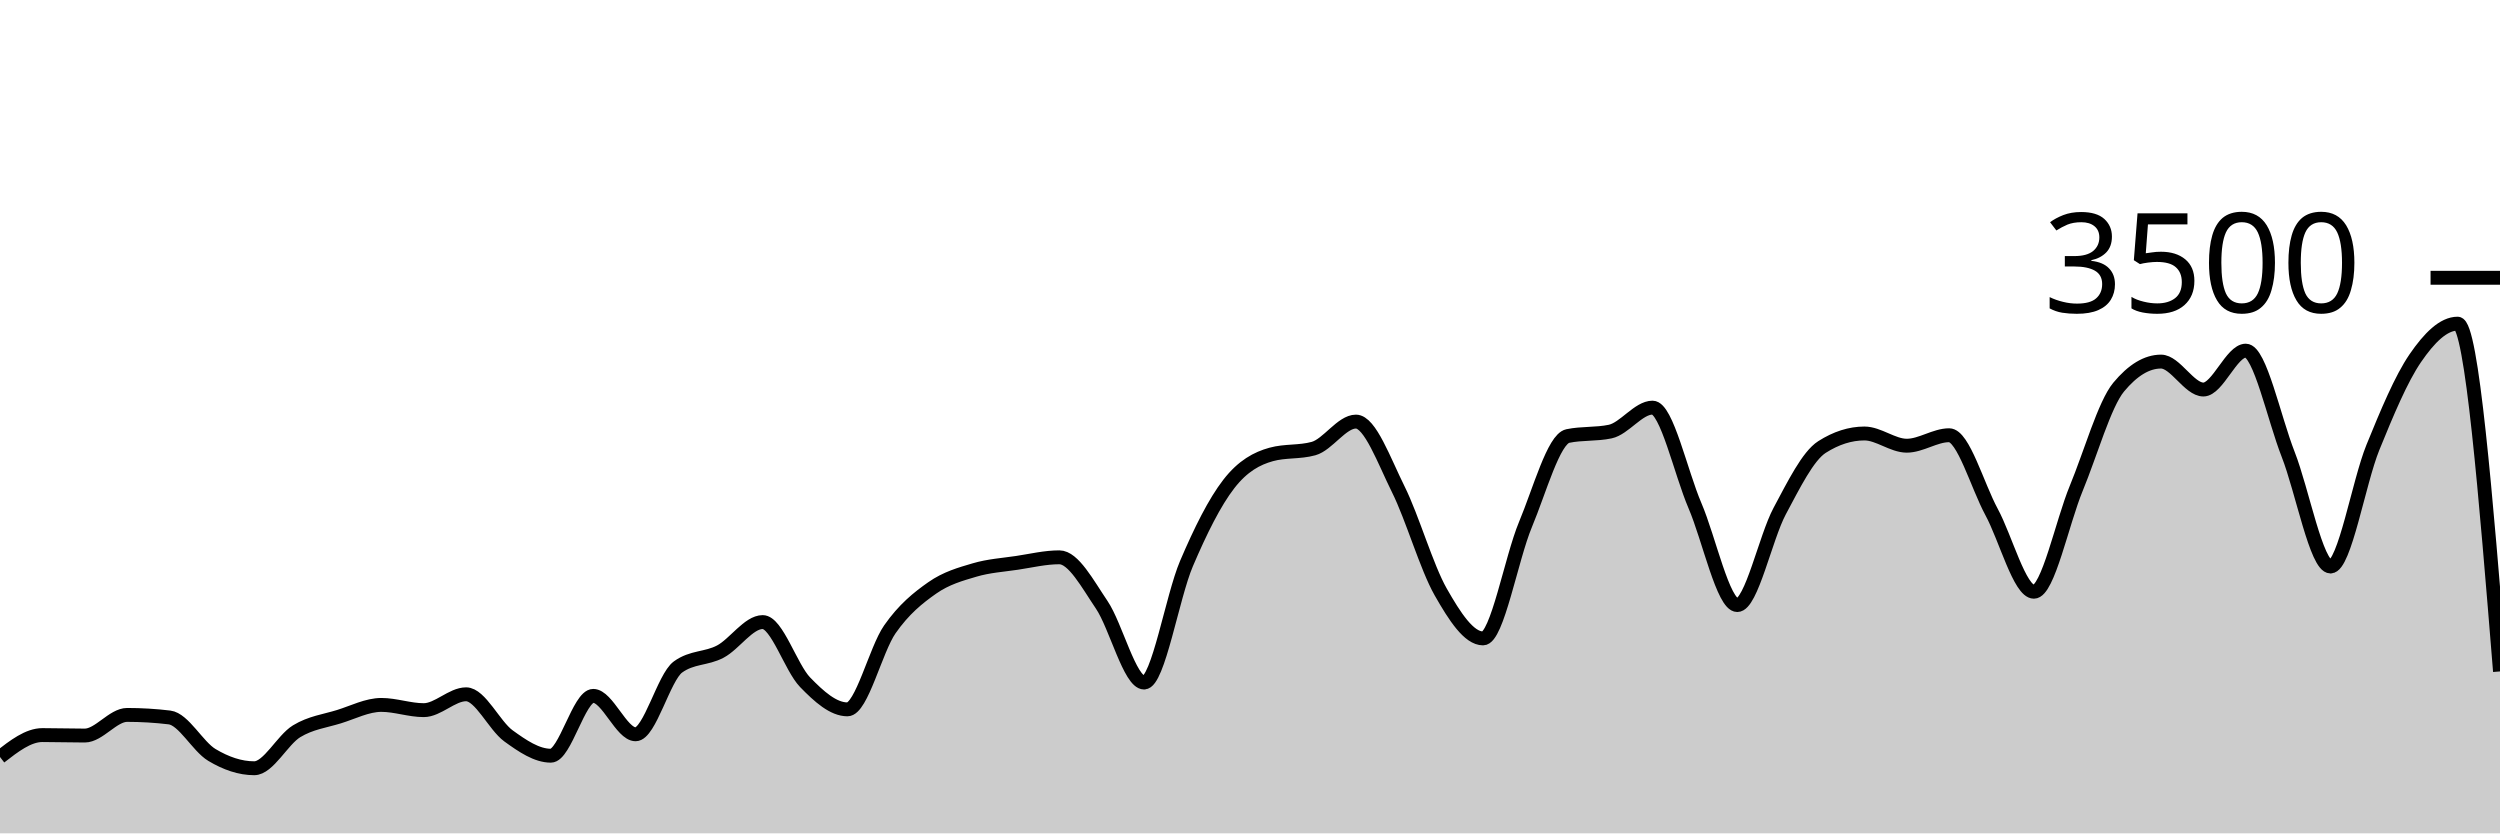
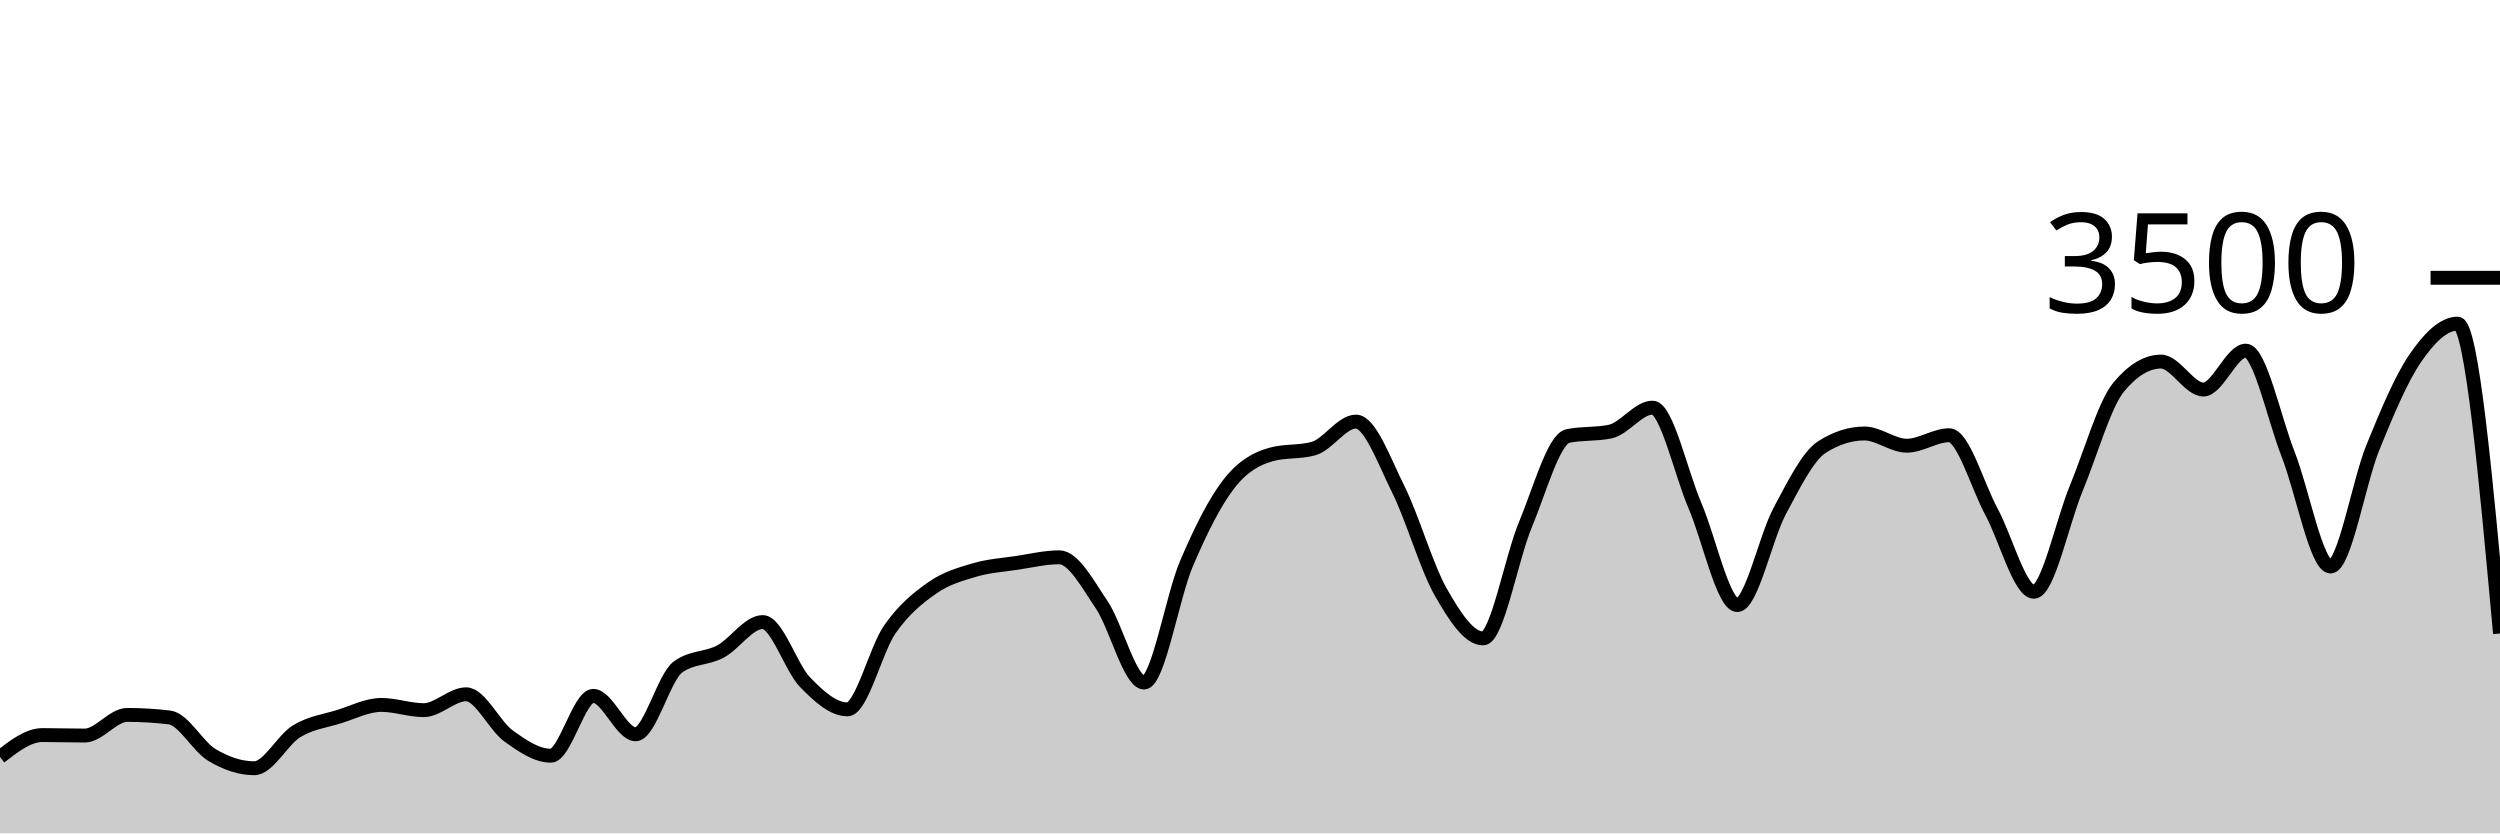
<svg xmlns="http://www.w3.org/2000/svg" viewBox="0 0 180 60">
  <g transform="translate(0,20)">
-     <path class="area" fill="rgba(0, 0, 0, 0.2)" d="M0,34.503C1.017,33.714,2.034,32.926,3.051,32.926C4.068,32.926,5.085,32.96,6.102,32.96C7.119,32.96,8.136,31.474,9.153,31.474C10.169,31.474,11.186,31.535,12.203,31.657C13.22,31.779,14.237,33.745,15.254,34.354C16.271,34.964,17.288,35.314,18.305,35.314C19.322,35.314,20.339,33.27,21.356,32.651C22.373,32.032,23.39,31.916,24.407,31.6C25.424,31.284,26.441,30.754,27.458,30.754C28.475,30.754,29.492,31.131,30.508,31.131C31.525,31.131,32.542,29.989,33.559,29.989C34.576,29.989,35.593,32.246,36.61,32.983C37.627,33.72,38.644,34.411,39.661,34.411C40.678,34.411,41.695,30.103,42.712,30.103C43.729,30.103,44.746,32.869,45.763,32.869C46.78,32.869,47.797,28.762,48.814,28.023C49.831,27.284,50.847,27.453,51.864,26.914C52.881,26.375,53.898,24.789,54.915,24.789C55.932,24.789,56.949,28.072,57.966,29.12C58.983,30.168,60,31.074,61.017,31.074C62.034,31.074,63.051,26.771,64.068,25.314C65.085,23.857,66.102,23.044,67.119,22.331C68.136,21.619,69.153,21.341,70.169,21.04C71.186,20.739,72.203,20.678,73.22,20.526C74.237,20.373,75.254,20.126,76.271,20.126C77.288,20.126,78.305,22.04,79.322,23.543C80.339,25.046,81.356,29.143,82.373,29.143C83.39,29.143,84.407,22.966,85.424,20.583C86.441,18.2,87.458,16.156,88.475,14.846C89.492,13.535,90.508,13.002,91.525,12.72C92.542,12.438,93.559,12.579,94.576,12.297C95.593,12.015,96.61,10.354,97.627,10.354C98.644,10.354,99.661,13.19,100.678,15.234C101.695,17.278,102.712,20.829,103.729,22.617C104.746,24.406,105.763,25.966,106.78,25.966C107.797,25.966,108.814,20.2,109.831,17.771C110.847,15.343,111.864,11.608,112.881,11.394C113.898,11.181,114.915,11.288,115.932,11.074C116.949,10.861,117.966,9.349,118.983,9.349C120,9.349,121.017,14.03,122.034,16.4C123.051,18.77,124.068,23.566,125.085,23.566C126.102,23.566,127.119,18.697,128.136,16.8C129.153,14.903,130.169,12.83,131.186,12.183C132.203,11.535,133.22,11.211,134.237,11.211C135.254,11.211,136.271,12.091,137.288,12.091C138.305,12.091,139.322,11.337,140.339,11.337C141.356,11.337,142.373,14.979,143.39,16.857C144.407,18.735,145.424,22.606,146.441,22.606C147.458,22.606,148.475,17.61,149.492,15.154C150.508,12.699,151.525,9.101,152.542,7.874C153.559,6.648,154.576,6.034,155.593,6.034C156.61,6.034,157.627,8.046,158.644,8.046C159.661,8.046,160.678,5.246,161.695,5.246C162.712,5.246,163.729,10.118,164.746,12.709C165.763,15.299,166.78,20.789,167.797,20.789C168.814,20.789,169.831,14.716,170.847,12.217C171.864,9.718,172.881,7.28,173.898,5.794C174.915,4.309,175.932,3.303,176.949,3.303C177.966,3.303,178.983,15.823,180,28.343L180,40C178.983,40,177.966,40,176.949,40C175.932,40,174.915,40,173.898,40C172.881,40,171.864,40,170.847,40C169.831,40,168.814,40,167.797,40C166.78,40,165.763,40,164.746,40C163.729,40,162.712,40,161.695,40C160.678,40,159.661,40,158.644,40C157.627,40,156.61,40,155.593,40C154.576,40,153.559,40,152.542,40C151.525,40,150.508,40,149.492,40C148.475,40,147.458,40,146.441,40C145.424,40,144.407,40,143.39,40C142.373,40,141.356,40,140.339,40C139.322,40,138.305,40,137.288,40C136.271,40,135.254,40,134.237,40C133.22,40,132.203,40,131.186,40C130.169,40,129.153,40,128.136,40C127.119,40,126.102,40,125.085,40C124.068,40,123.051,40,122.034,40C121.017,40,120,40,118.983,40C117.966,40,116.949,40,115.932,40C114.915,40,113.898,40,112.881,40C111.864,40,110.847,40,109.831,40C108.814,40,107.797,40,106.78,40C105.763,40,104.746,40,103.729,40C102.712,40,101.695,40,100.678,40C99.661,40,98.644,40,97.627,40C96.61,40,95.593,40,94.576,40C93.559,40,92.542,40,91.525,40C90.508,40,89.492,40,88.475,40C87.458,40,86.441,40,85.424,40C84.407,40,83.39,40,82.373,40C81.356,40,80.339,40,79.322,40C78.305,40,77.288,40,76.271,40C75.254,40,74.237,40,73.22,40C72.203,40,71.186,40,70.169,40C69.153,40,68.136,40,67.119,40C66.102,40,65.085,40,64.068,40C63.051,40,62.034,40,61.017,40C60,40,58.983,40,57.966,40C56.949,40,55.932,40,54.915,40C53.898,40,52.881,40,51.864,40C50.847,40,49.831,40,48.814,40C47.797,40,46.78,40,45.763,40C44.746,40,43.729,40,42.712,40C41.695,40,40.678,40,39.661,40C38.644,40,37.627,40,36.61,40C35.593,40,34.576,40,33.559,40C32.542,40,31.525,40,30.508,40C29.492,40,28.475,40,27.458,40C26.441,40,25.424,40,24.407,40C23.39,40,22.373,40,21.356,40C20.339,40,19.322,40,18.305,40C17.288,40,16.271,40,15.254,40C14.237,40,13.22,40,12.203,40C11.186,40,10.169,40,9.153,40C8.136,40,7.119,40,6.102,40C5.085,40,4.068,40,3.051,40C2.034,40,1.017,40,0,40Z" />
-     <path class="line" stroke="black" fill="none" d="M0,34.503C1.017,33.714,2.034,32.926,3.051,32.926C4.068,32.926,5.085,32.96,6.102,32.96C7.119,32.96,8.136,31.474,9.153,31.474C10.169,31.474,11.186,31.535,12.203,31.657C13.22,31.779,14.237,33.745,15.254,34.354C16.271,34.964,17.288,35.314,18.305,35.314C19.322,35.314,20.339,33.27,21.356,32.651C22.373,32.032,23.39,31.916,24.407,31.6C25.424,31.284,26.441,30.754,27.458,30.754C28.475,30.754,29.492,31.131,30.508,31.131C31.525,31.131,32.542,29.989,33.559,29.989C34.576,29.989,35.593,32.246,36.61,32.983C37.627,33.72,38.644,34.411,39.661,34.411C40.678,34.411,41.695,30.103,42.712,30.103C43.729,30.103,44.746,32.869,45.763,32.869C46.78,32.869,47.797,28.762,48.814,28.023C49.831,27.284,50.847,27.453,51.864,26.914C52.881,26.375,53.898,24.789,54.915,24.789C55.932,24.789,56.949,28.072,57.966,29.12C58.983,30.168,60,31.074,61.017,31.074C62.034,31.074,63.051,26.771,64.068,25.314C65.085,23.857,66.102,23.044,67.119,22.331C68.136,21.619,69.153,21.341,70.169,21.04C71.186,20.739,72.203,20.678,73.22,20.526C74.237,20.373,75.254,20.126,76.271,20.126C77.288,20.126,78.305,22.04,79.322,23.543C80.339,25.046,81.356,29.143,82.373,29.143C83.39,29.143,84.407,22.966,85.424,20.583C86.441,18.2,87.458,16.156,88.475,14.846C89.492,13.535,90.508,13.002,91.525,12.72C92.542,12.438,93.559,12.579,94.576,12.297C95.593,12.015,96.61,10.354,97.627,10.354C98.644,10.354,99.661,13.19,100.678,15.234C101.695,17.278,102.712,20.829,103.729,22.617C104.746,24.406,105.763,25.966,106.78,25.966C107.797,25.966,108.814,20.2,109.831,17.771C110.847,15.343,111.864,11.608,112.881,11.394C113.898,11.181,114.915,11.288,115.932,11.074C116.949,10.861,117.966,9.349,118.983,9.349C120,9.349,121.017,14.03,122.034,16.4C123.051,18.77,124.068,23.566,125.085,23.566C126.102,23.566,127.119,18.697,128.136,16.8C129.153,14.903,130.169,12.83,131.186,12.183C132.203,11.535,133.22,11.211,134.237,11.211C135.254,11.211,136.271,12.091,137.288,12.091C138.305,12.091,139.322,11.337,140.339,11.337C141.356,11.337,142.373,14.979,143.39,16.857C144.407,18.735,145.424,22.606,146.441,22.606C147.458,22.606,148.475,17.61,149.492,15.154C150.508,12.699,151.525,9.101,152.542,7.874C153.559,6.648,154.576,6.034,155.593,6.034C156.61,6.034,157.627,8.046,158.644,8.046C159.661,8.046,160.678,5.246,161.695,5.246C162.712,5.246,163.729,10.118,164.746,12.709C165.763,15.299,166.78,20.789,167.797,20.789C168.814,20.789,169.831,14.716,170.847,12.217C171.864,9.718,172.881,7.28,173.898,5.794C174.915,4.309,175.932,3.303,176.949,3.303C177.966,3.303,178.983,15.823,180,28.343" />
+     <path class="area" fill="rgba(0, 0, 0, 0.2)" d="M0,34.503C1.017,33.714,2.034,32.926,3.051,32.926C4.068,32.926,5.085,32.96,6.102,32.96C7.119,32.96,8.136,31.474,9.153,31.474C10.169,31.474,11.186,31.535,12.203,31.657C13.22,31.779,14.237,33.745,15.254,34.354C16.271,34.964,17.288,35.314,18.305,35.314C19.322,35.314,20.339,33.27,21.356,32.651C22.373,32.032,23.39,31.916,24.407,31.6C25.424,31.284,26.441,30.754,27.458,30.754C28.475,30.754,29.492,31.131,30.508,31.131C31.525,31.131,32.542,29.989,33.559,29.989C34.576,29.989,35.593,32.246,36.61,32.983C37.627,33.72,38.644,34.411,39.661,34.411C40.678,34.411,41.695,30.103,42.712,30.103C43.729,30.103,44.746,32.869,45.763,32.869C46.78,32.869,47.797,28.762,48.814,28.023C49.831,27.284,50.847,27.453,51.864,26.914C52.881,26.375,53.898,24.789,54.915,24.789C55.932,24.789,56.949,28.072,57.966,29.12C58.983,30.168,60,31.074,61.017,31.074C62.034,31.074,63.051,26.771,64.068,25.314C65.085,23.857,66.102,23.044,67.119,22.331C68.136,21.619,69.153,21.341,70.169,21.04C71.186,20.739,72.203,20.678,73.22,20.526C74.237,20.373,75.254,20.126,76.271,20.126C77.288,20.126,78.305,22.04,79.322,23.543C80.339,25.046,81.356,29.143,82.373,29.143C83.39,29.143,84.407,22.966,85.424,20.583C86.441,18.2,87.458,16.156,88.475,14.846C89.492,13.535,90.508,13.002,91.525,12.72C92.542,12.438,93.559,12.579,94.576,12.297C95.593,12.015,96.61,10.354,97.627,10.354C98.644,10.354,99.661,13.19,100.678,15.234C101.695,17.278,102.712,20.829,103.729,22.617C104.746,24.406,105.763,25.966,106.78,25.966C107.797,25.966,108.814,20.2,109.831,17.771C110.847,15.343,111.864,11.608,112.881,11.394C113.898,11.181,114.915,11.288,115.932,11.074C116.949,10.861,117.966,9.349,118.983,9.349C120,9.349,121.017,14.03,122.034,16.4C123.051,18.77,124.068,23.566,125.085,23.566C126.102,23.566,127.119,18.697,128.136,16.8C129.153,14.903,130.169,12.83,131.186,12.183C132.203,11.535,133.22,11.211,134.237,11.211C135.254,11.211,136.271,12.091,137.288,12.091C138.305,12.091,139.322,11.337,140.339,11.337C141.356,11.337,142.373,14.979,143.39,16.857C144.407,18.735,145.424,22.606,146.441,22.606C147.458,22.606,148.475,17.61,149.492,15.154C150.508,12.699,151.525,9.101,152.542,7.874C153.559,6.648,154.576,6.034,155.593,6.034C156.61,6.034,157.627,8.046,158.644,8.046C159.661,8.046,160.678,5.246,161.695,5.246C162.712,5.246,163.729,10.118,164.746,12.709C165.763,15.299,166.78,20.789,167.797,20.789C168.814,20.789,169.831,14.716,170.847,12.217C171.864,9.718,172.881,7.28,173.898,5.794C174.915,4.309,175.932,3.303,176.949,3.303C177.966,3.303,178.983,14.457,180,25.611L180,40C178.983,40,177.966,40,176.949,40C175.932,40,174.915,40,173.898,40C172.881,40,171.864,40,170.847,40C169.831,40,168.814,40,167.797,40C166.78,40,165.763,40,164.746,40C163.729,40,162.712,40,161.695,40C160.678,40,159.661,40,158.644,40C157.627,40,156.61,40,155.593,40C154.576,40,153.559,40,152.542,40C151.525,40,150.508,40,149.492,40C148.475,40,147.458,40,146.441,40C145.424,40,144.407,40,143.39,40C142.373,40,141.356,40,140.339,40C139.322,40,138.305,40,137.288,40C136.271,40,135.254,40,134.237,40C133.22,40,132.203,40,131.186,40C130.169,40,129.153,40,128.136,40C127.119,40,126.102,40,125.085,40C124.068,40,123.051,40,122.034,40C121.017,40,120,40,118.983,40C117.966,40,116.949,40,115.932,40C114.915,40,113.898,40,112.881,40C111.864,40,110.847,40,109.831,40C108.814,40,107.797,40,106.78,40C105.763,40,104.746,40,103.729,40C102.712,40,101.695,40,100.678,40C99.661,40,98.644,40,97.627,40C96.61,40,95.593,40,94.576,40C93.559,40,92.542,40,91.525,40C90.508,40,89.492,40,88.475,40C87.458,40,86.441,40,85.424,40C84.407,40,83.39,40,82.373,40C81.356,40,80.339,40,79.322,40C78.305,40,77.288,40,76.271,40C75.254,40,74.237,40,73.22,40C72.203,40,71.186,40,70.169,40C69.153,40,68.136,40,67.119,40C66.102,40,65.085,40,64.068,40C63.051,40,62.034,40,61.017,40C60,40,58.983,40,57.966,40C56.949,40,55.932,40,54.915,40C53.898,40,52.881,40,51.864,40C50.847,40,49.831,40,48.814,40C47.797,40,46.78,40,45.763,40C44.746,40,43.729,40,42.712,40C41.695,40,40.678,40,39.661,40C38.644,40,37.627,40,36.61,40C35.593,40,34.576,40,33.559,40C32.542,40,31.525,40,30.508,40C29.492,40,28.475,40,27.458,40C26.441,40,25.424,40,24.407,40C23.39,40,22.373,40,21.356,40C20.339,40,19.322,40,18.305,40C17.288,40,16.271,40,15.254,40C14.237,40,13.22,40,12.203,40C11.186,40,10.169,40,9.153,40C8.136,40,7.119,40,6.102,40C5.085,40,4.068,40,3.051,40C2.034,40,1.017,40,0,40Z" />
+     <path class="line" stroke="black" fill="none" d="M0,34.503C1.017,33.714,2.034,32.926,3.051,32.926C4.068,32.926,5.085,32.96,6.102,32.96C7.119,32.96,8.136,31.474,9.153,31.474C10.169,31.474,11.186,31.535,12.203,31.657C13.22,31.779,14.237,33.745,15.254,34.354C16.271,34.964,17.288,35.314,18.305,35.314C19.322,35.314,20.339,33.27,21.356,32.651C22.373,32.032,23.39,31.916,24.407,31.6C25.424,31.284,26.441,30.754,27.458,30.754C28.475,30.754,29.492,31.131,30.508,31.131C31.525,31.131,32.542,29.989,33.559,29.989C34.576,29.989,35.593,32.246,36.61,32.983C37.627,33.72,38.644,34.411,39.661,34.411C40.678,34.411,41.695,30.103,42.712,30.103C43.729,30.103,44.746,32.869,45.763,32.869C46.78,32.869,47.797,28.762,48.814,28.023C49.831,27.284,50.847,27.453,51.864,26.914C52.881,26.375,53.898,24.789,54.915,24.789C55.932,24.789,56.949,28.072,57.966,29.12C58.983,30.168,60,31.074,61.017,31.074C62.034,31.074,63.051,26.771,64.068,25.314C65.085,23.857,66.102,23.044,67.119,22.331C68.136,21.619,69.153,21.341,70.169,21.04C71.186,20.739,72.203,20.678,73.22,20.526C74.237,20.373,75.254,20.126,76.271,20.126C77.288,20.126,78.305,22.04,79.322,23.543C80.339,25.046,81.356,29.143,82.373,29.143C83.39,29.143,84.407,22.966,85.424,20.583C86.441,18.2,87.458,16.156,88.475,14.846C89.492,13.535,90.508,13.002,91.525,12.72C92.542,12.438,93.559,12.579,94.576,12.297C95.593,12.015,96.61,10.354,97.627,10.354C98.644,10.354,99.661,13.19,100.678,15.234C101.695,17.278,102.712,20.829,103.729,22.617C104.746,24.406,105.763,25.966,106.78,25.966C107.797,25.966,108.814,20.2,109.831,17.771C110.847,15.343,111.864,11.608,112.881,11.394C113.898,11.181,114.915,11.288,115.932,11.074C116.949,10.861,117.966,9.349,118.983,9.349C120,9.349,121.017,14.03,122.034,16.4C123.051,18.77,124.068,23.566,125.085,23.566C126.102,23.566,127.119,18.697,128.136,16.8C129.153,14.903,130.169,12.83,131.186,12.183C132.203,11.535,133.22,11.211,134.237,11.211C135.254,11.211,136.271,12.091,137.288,12.091C138.305,12.091,139.322,11.337,140.339,11.337C141.356,11.337,142.373,14.979,143.39,16.857C144.407,18.735,145.424,22.606,146.441,22.606C147.458,22.606,148.475,17.61,149.492,15.154C150.508,12.699,151.525,9.101,152.542,7.874C153.559,6.648,154.576,6.034,155.593,6.034C156.61,6.034,157.627,8.046,158.644,8.046C159.661,8.046,160.678,5.246,161.695,5.246C162.712,5.246,163.729,10.118,164.746,12.709C165.763,15.299,166.78,20.789,167.797,20.789C168.814,20.789,169.831,14.716,170.847,12.217C171.864,9.718,172.881,7.28,173.898,5.794C174.915,4.309,175.932,3.303,176.949,3.303C177.966,3.303,178.983,14.457,180,25.611" />
    <path class="axis-ceiling" stroke-width="1" stroke="black" fill="none" d="M175,0L180,0" />
    <text class="axis-ceiling-label" font-family="sans-serif" text-anchor="end" font-size="10px" x="170" y="2.5">3500</text>
  </g>
</svg>
